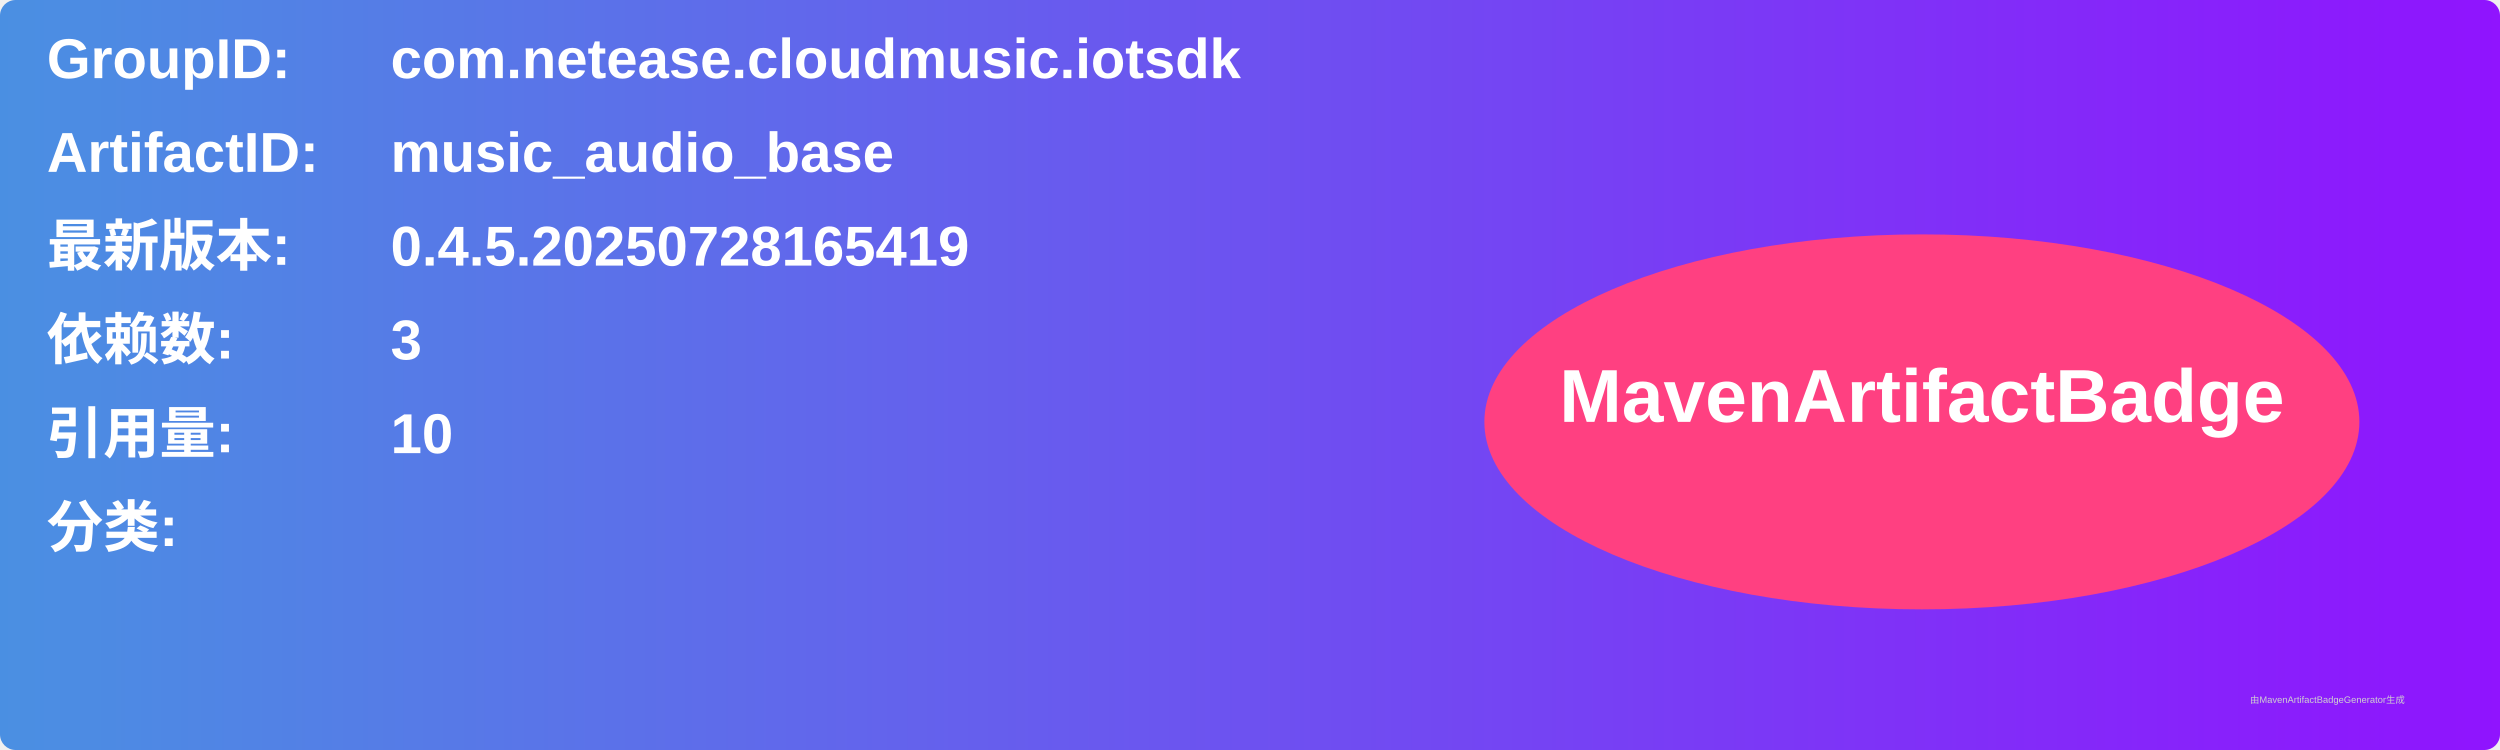
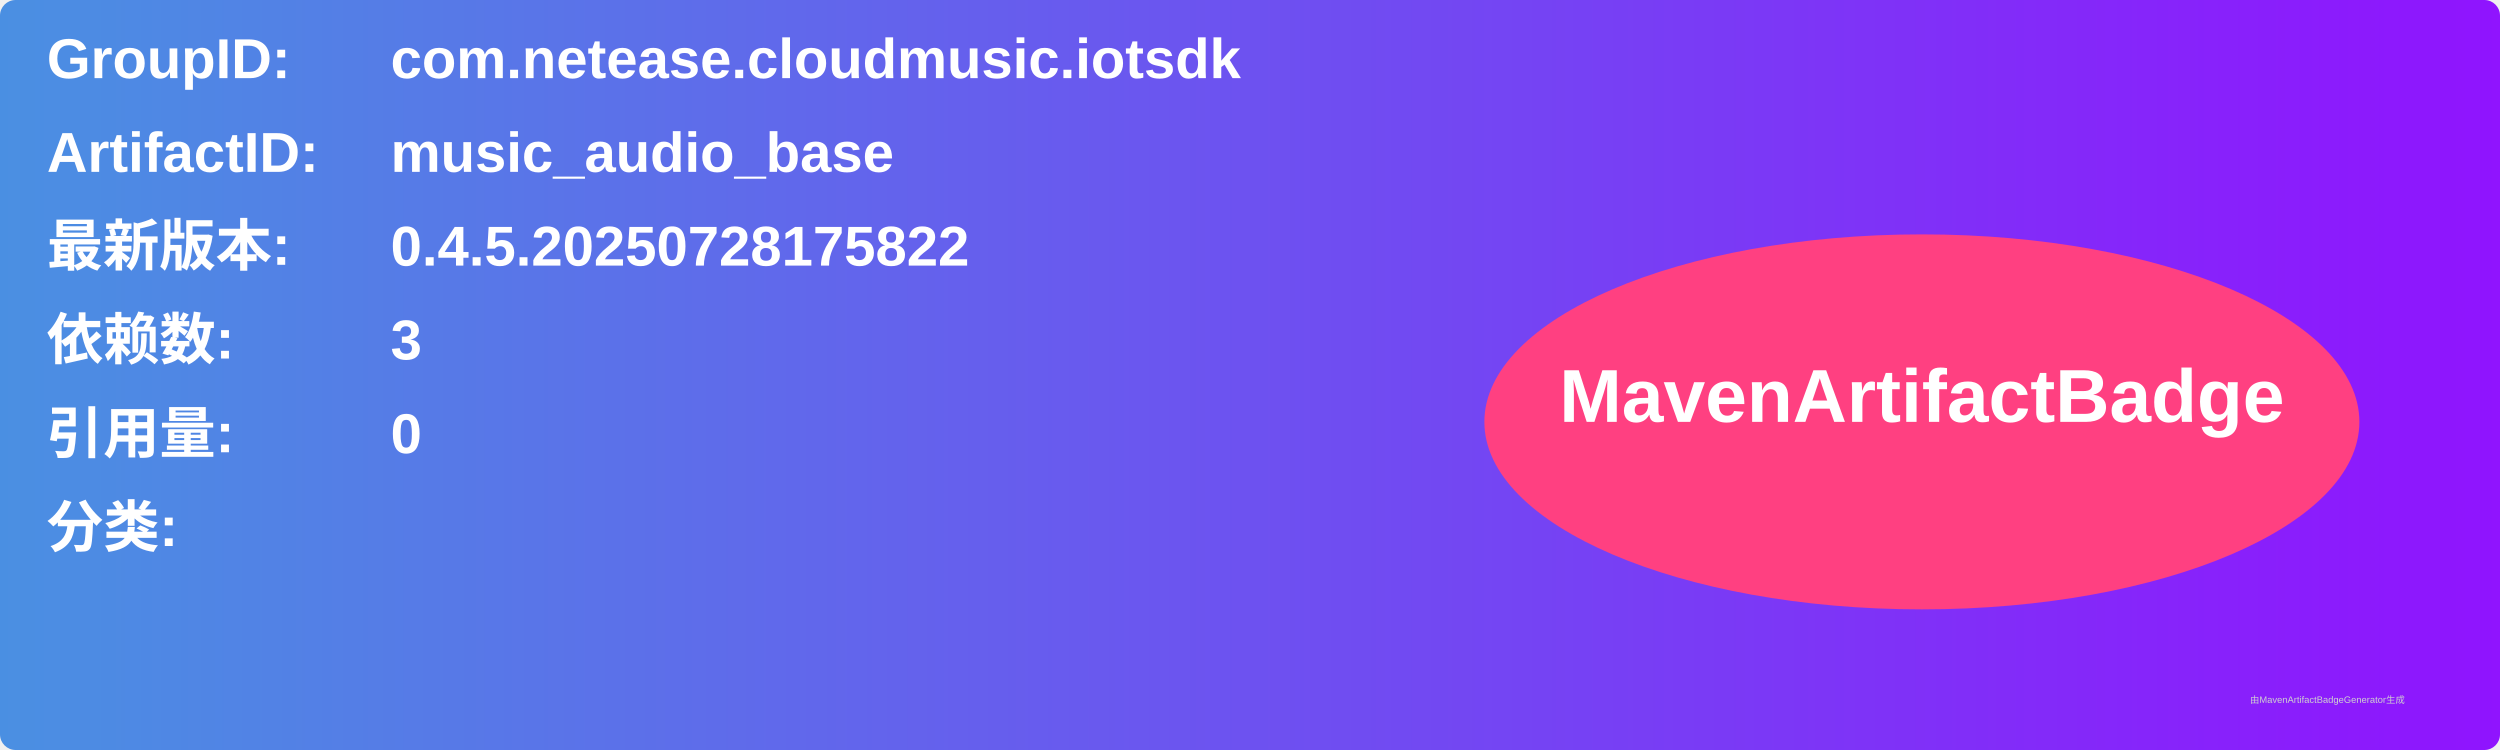
<svg xmlns="http://www.w3.org/2000/svg" width="800" height="240" viewBox="0 0 800 240">
  <linearGradient id="grad" x1="0%" y1="0%" x2="100%" y2="0%">
    <stop offset="0%" stop-color="#4a90e2" />
    <stop offset="100%" stop-color="#9013fe" />
  </linearGradient>
  <rect width="100%" height="100%" rx="5" ry="5" fill="url(#grad)" />
  <g transform="translate(15, 15)">
    <text x="0" y="10" font-family="Arial" font-size="18" fill="white" font-weight="bold" width="260">GroupID:</text>
    <text x="110" y="10" font-family="Arial" font-size="18" fill="white" font-weight="bold" width="460">com.netease.cloudmusic.iotsdk</text>
    <text x="0" y="40" font-family="Arial" font-size="18" fill="white" font-weight="bold" width="260">ArtifactID:</text>
    <text x="110" y="40" font-family="Arial" font-size="18" fill="white" font-weight="bold" width="460">music_audio_base</text>
    <text x="0" y="70" font-family="Arial" font-size="18" fill="white" font-weight="bold">最新版本:</text>
    <text x="110" y="70" font-family="Arial" font-size="18" fill="white" font-weight="bold">
-       <tspan font-weight="bold">0.4.5.20250728165419</tspan>
+       <tspan font-weight="bold">0.4.5.20250728175822</tspan>
    </text>
    <text x="0" y="100" font-family="Arial" font-size="18" fill="white" font-weight="bold">依赖数: </text>
    <text x="110" y="100" font-family="Arial" font-size="18" fill="white">
      <tspan font-weight="bold">3</tspan>
    </text>
    <text x="0" y="130" font-family="Arial" font-size="18" fill="white" font-weight="bold">引用量: </text>
    <text x="110" y="130" font-family="Arial" font-size="18" fill="white">
-       <tspan font-weight="bold">10</tspan>
+       <tspan font-weight="bold">0</tspan>
    </text>
    <text x="0" y="160" font-family="Arial" font-size="18" fill="white" font-weight="bold">分类:</text>
    <text x="10" y="190" font-family="Arial" font-size="10" fill="white">
      <tspan font-weight="bold" />
    </text>
    <ellipse cx="600" cy="120" rx="140" ry="60" fill="#ff4081" />
    <text x="600" y="120" text-anchor="middle" font-family="Arial" font-size="24" fill="white" font-weight="bold">MavenArtifactBadge</text>
  </g>
  <text x="720" y="225" font-family="Arial" font-size="3" fill="#d0d0d0">由MavenArtifactBadgeGenerator生成</text>
</svg>
